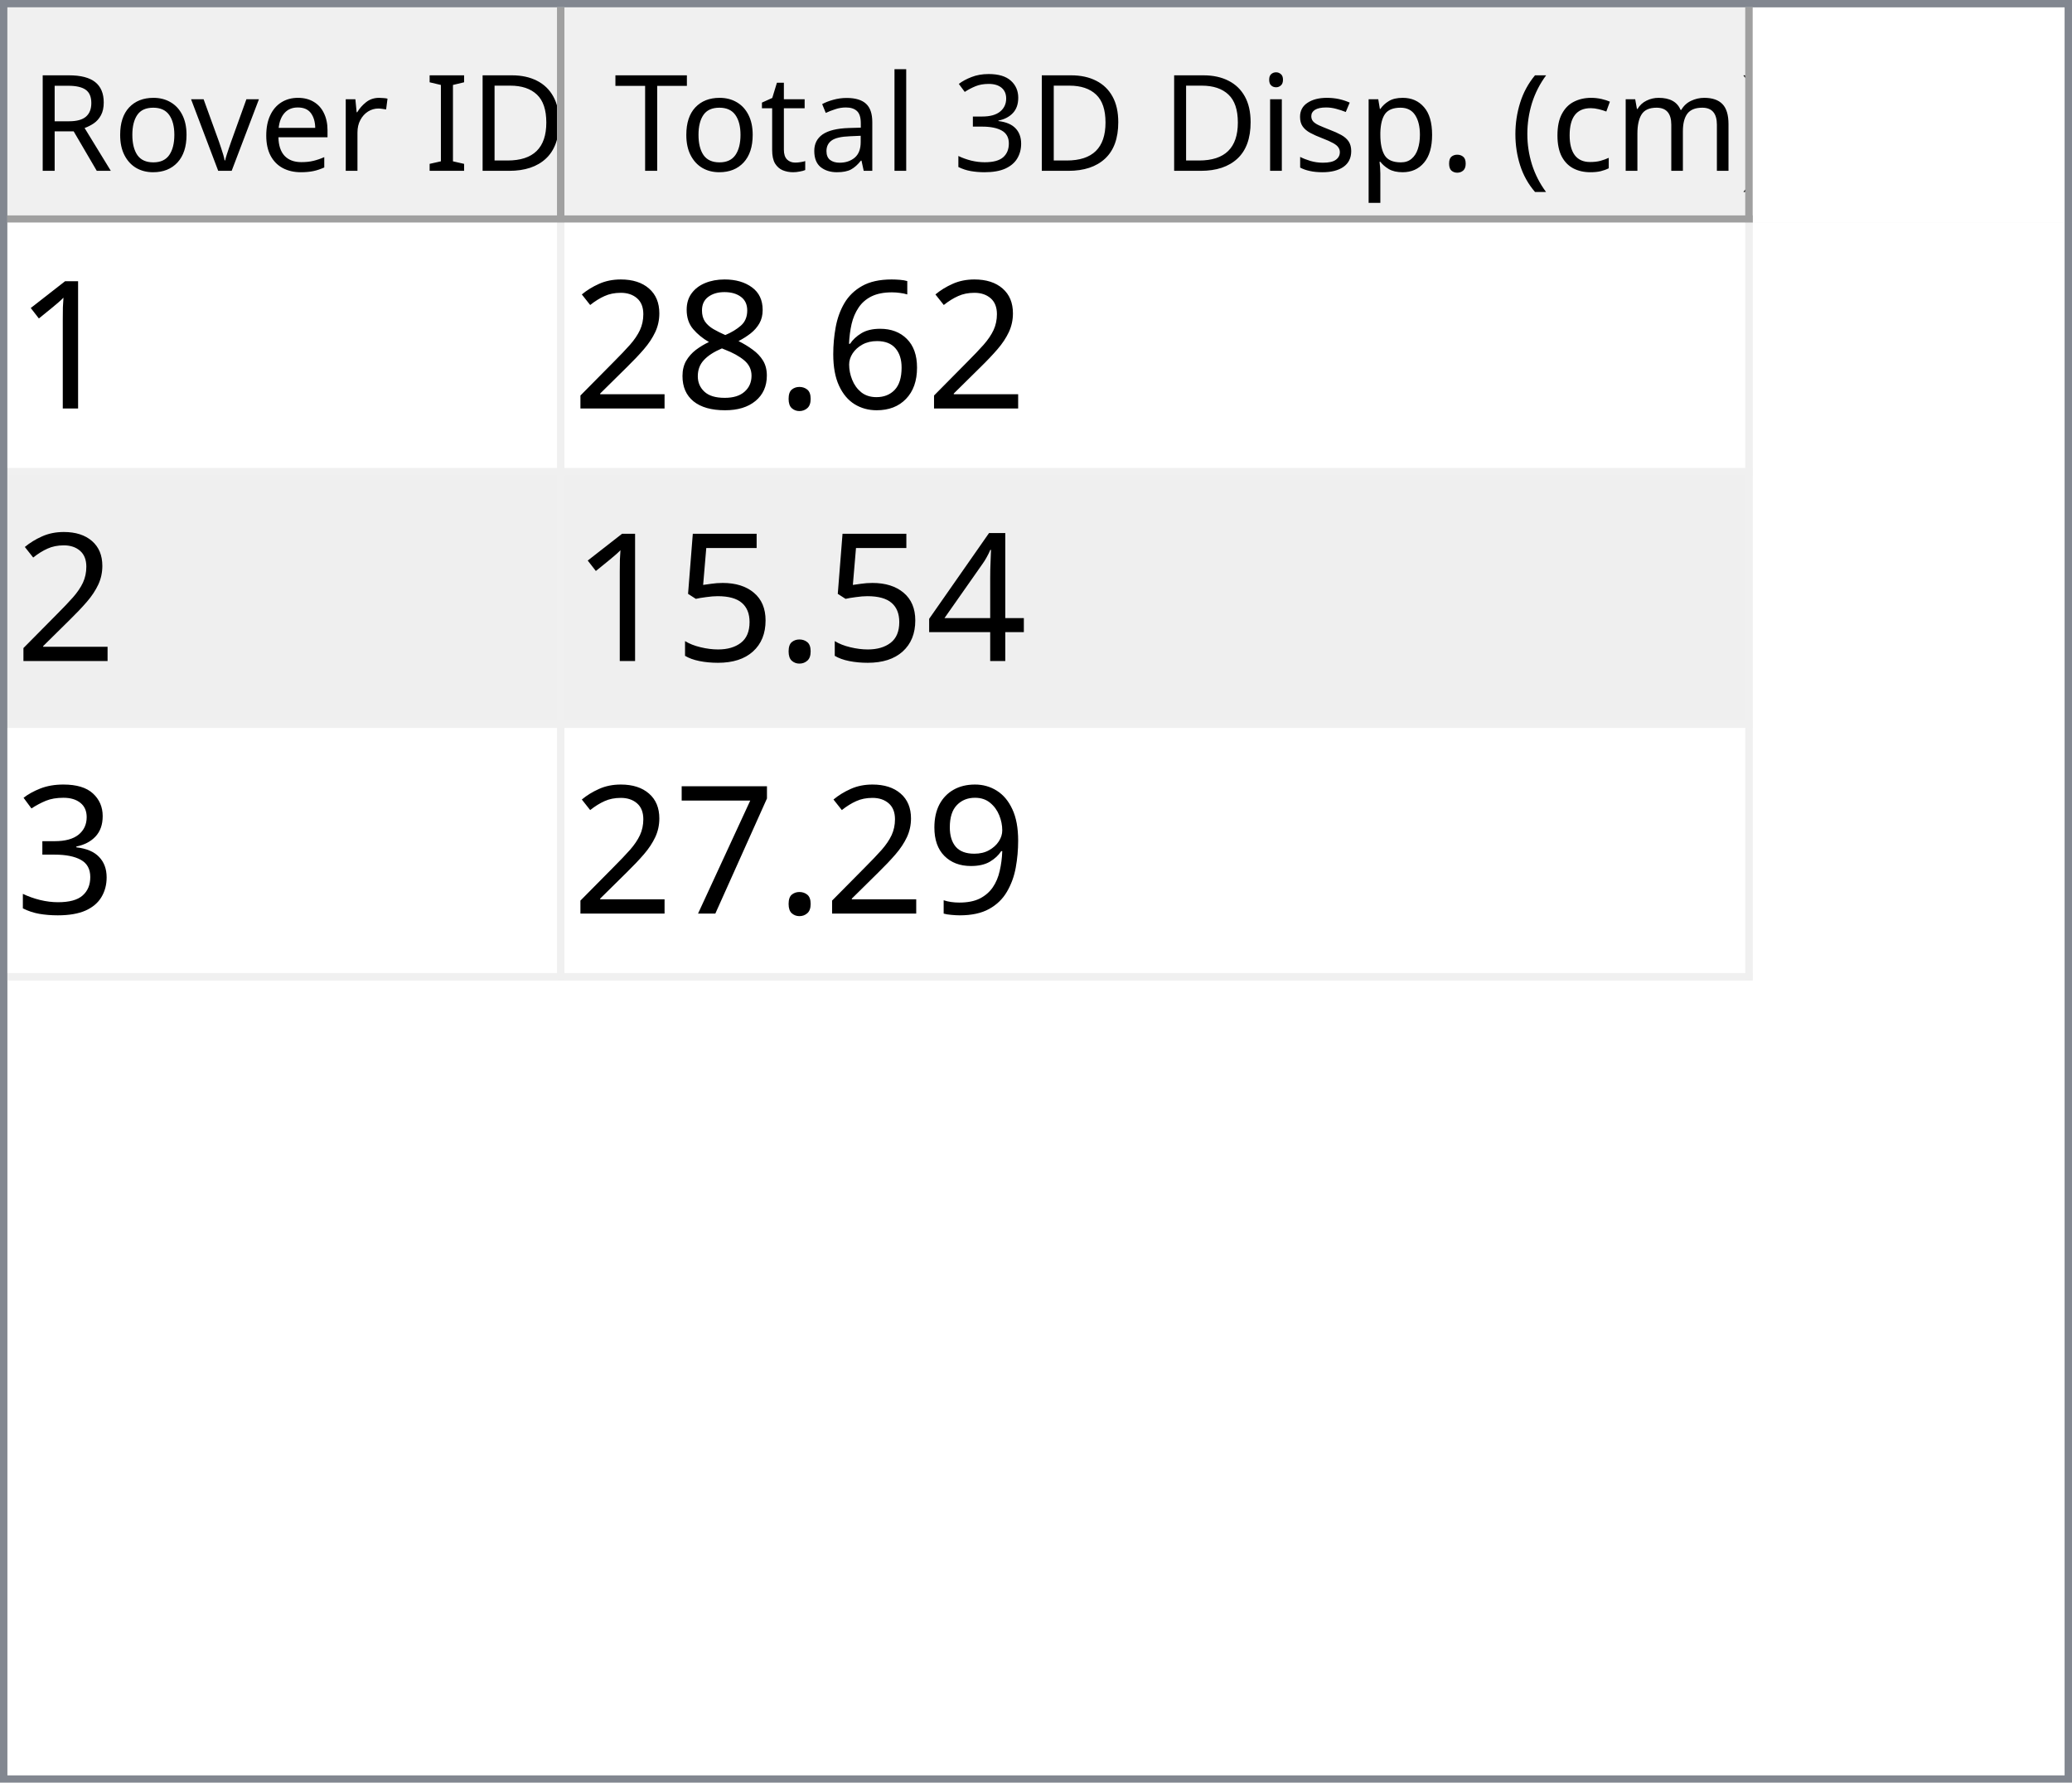
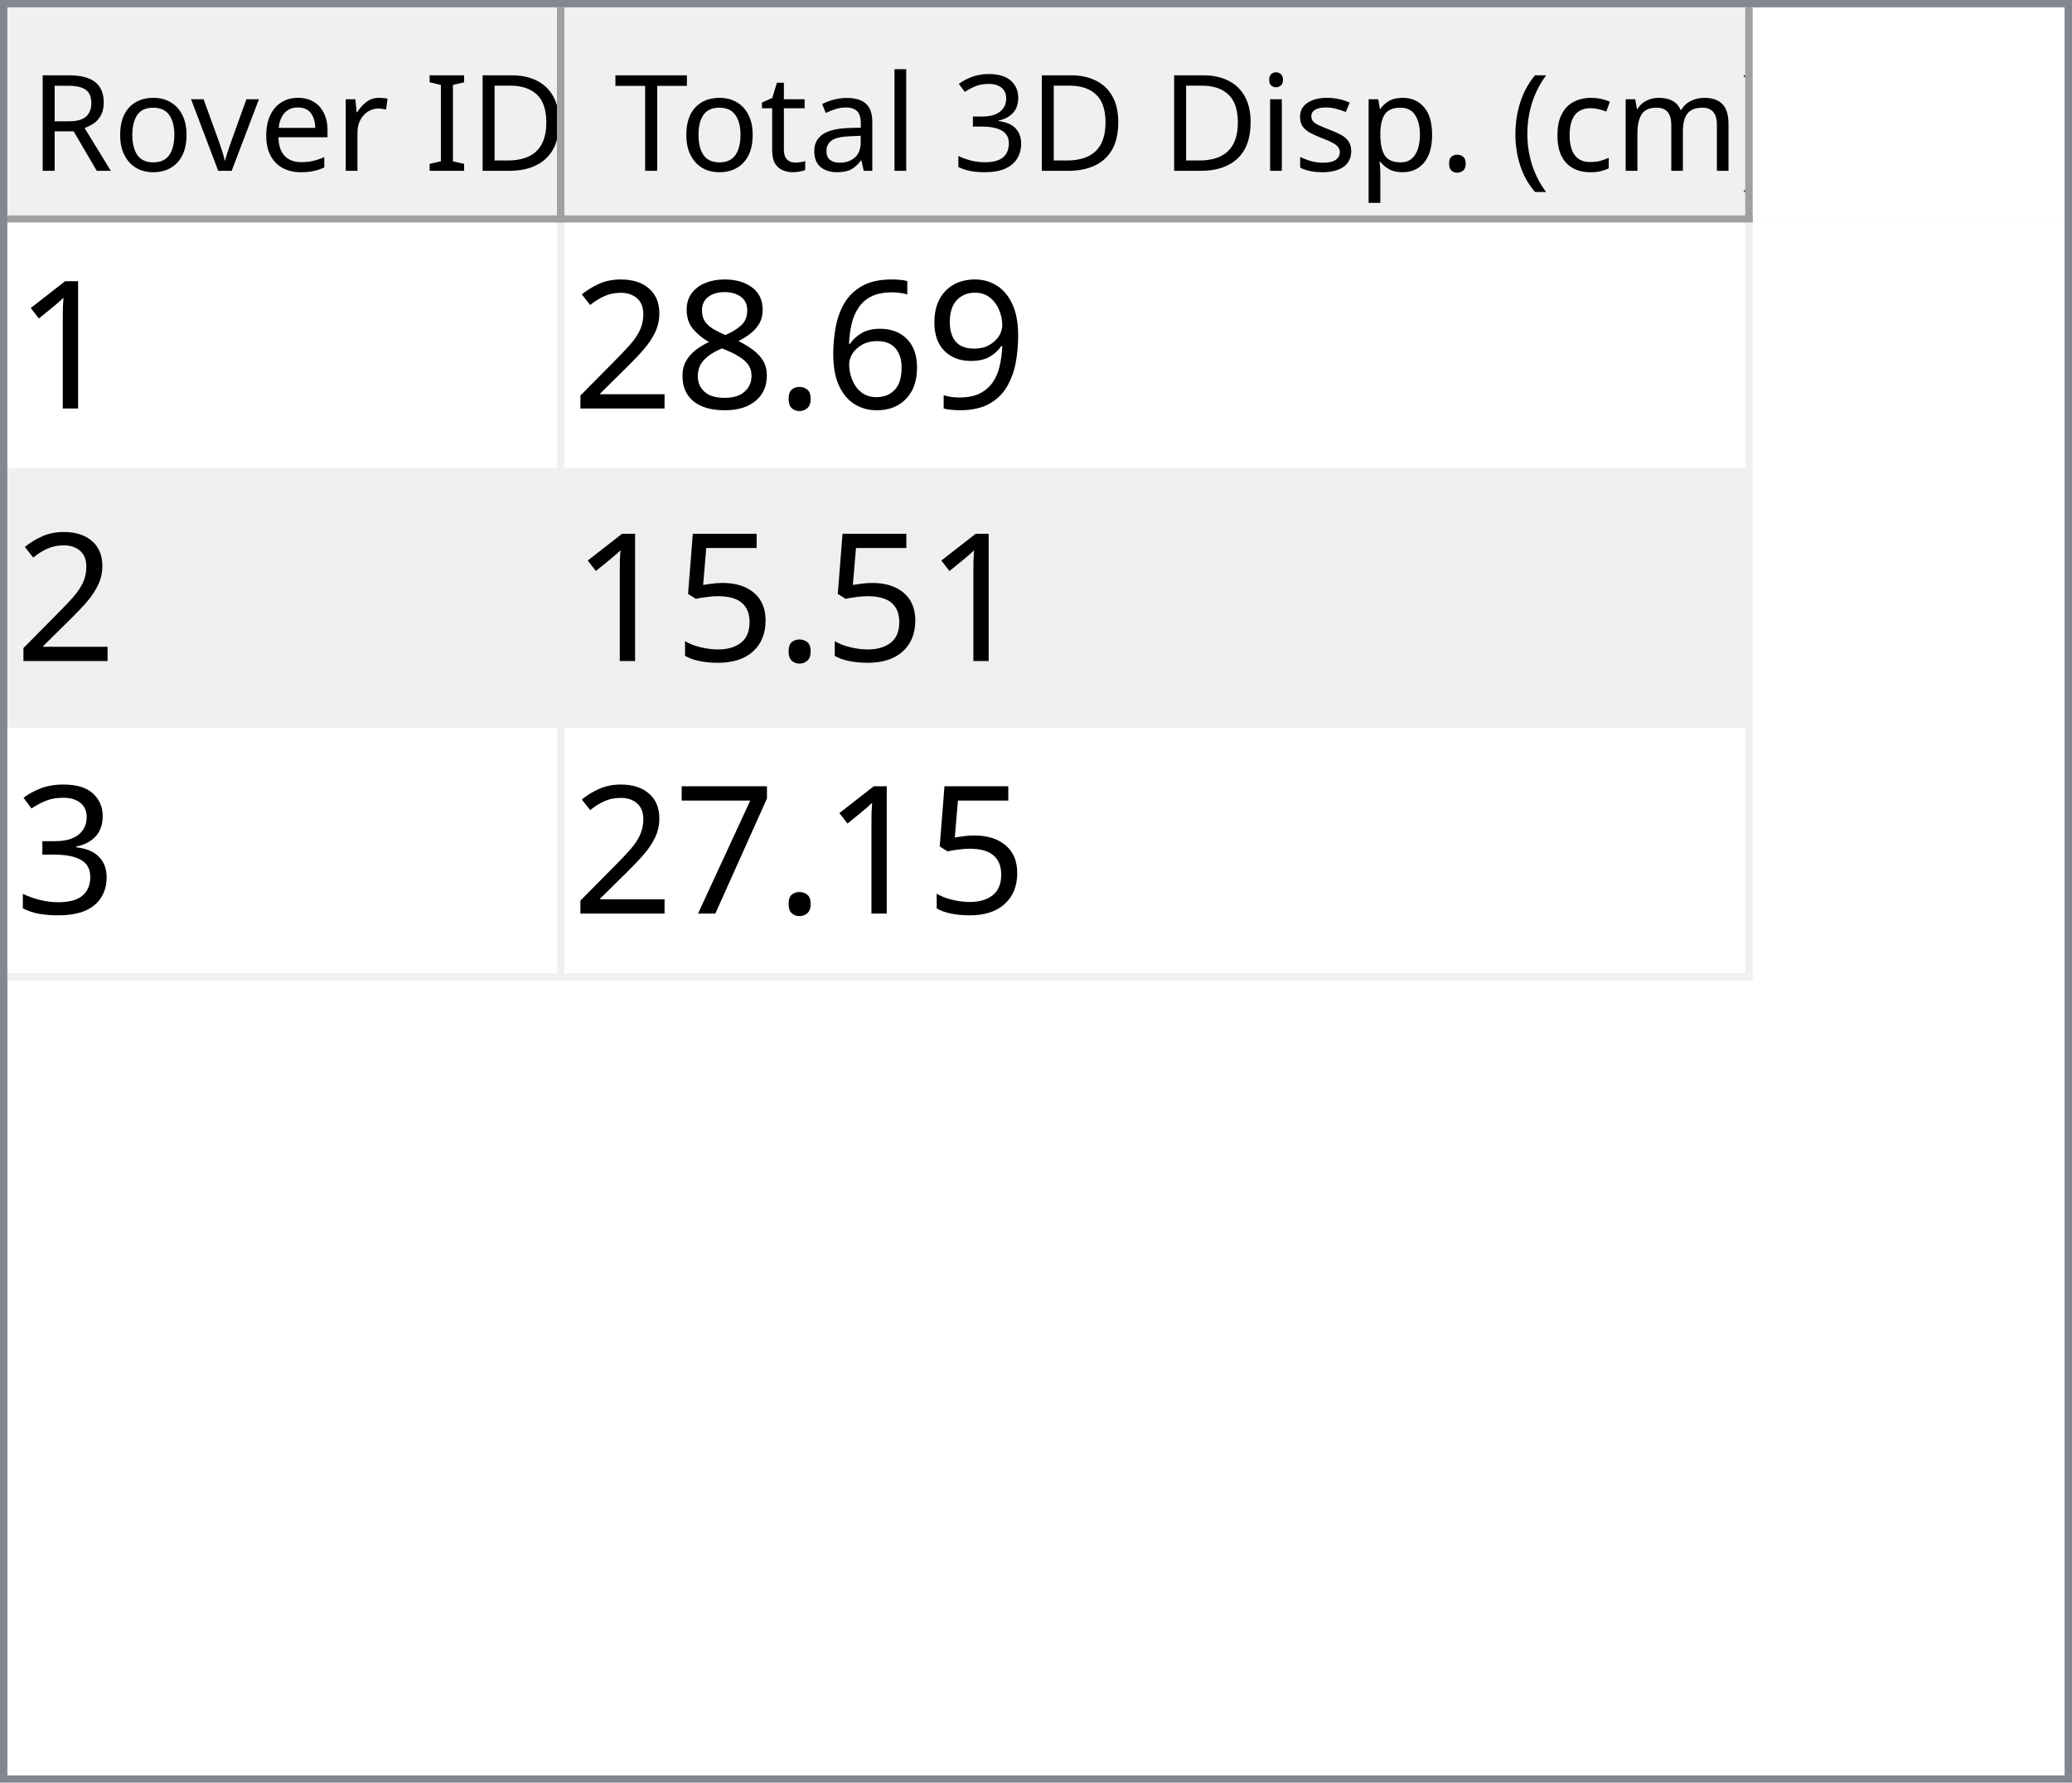
<svg xmlns="http://www.w3.org/2000/svg" style="fill-opacity:1; color-rendering:auto; color-interpolation:auto; text-rendering:auto; stroke:black; stroke-linecap:square; stroke-miterlimit:10; shape-rendering:auto; stroke-opacity:1; fill:black; stroke-dasharray:none; font-weight:normal; stroke-width:1; font-family:'Dialog'; font-style:normal; stroke-linejoin:miter; font-size:12px; stroke-dashoffset:0; image-rendering:auto;" width="279" height="240">
  <defs id="genericDefs" />
  <g>
    <defs id="defs1">
      <clipPath clipPathUnits="userSpaceOnUse" id="clipPath1">
        <path d="M0 0 L279 0 L279 240 L0 240 L0 0 Z" />
      </clipPath>
      <clipPath clipPathUnits="userSpaceOnUse" id="clipPath2">
        <path d="M0 0 L0 240 L279 240 L279 0 Z" />
      </clipPath>
      <clipPath clipPathUnits="userSpaceOnUse" id="clipPath3">
        <path d="M0 0 L0 29 L277 29 L277 0 Z" />
      </clipPath>
      <clipPath clipPathUnits="userSpaceOnUse" id="clipPath4">
        <path d="M0 0 L0 29 L75 29 L75 0 Z" />
      </clipPath>
      <clipPath clipPathUnits="userSpaceOnUse" id="clipPath5">
        <path d="M1 1 L1 28 L74 28 L74 1 Z" />
      </clipPath>
      <clipPath clipPathUnits="userSpaceOnUse" id="clipPath6">
        <path d="M0 0 L0 27 L73 27 L73 0 Z" />
      </clipPath>
      <clipPath clipPathUnits="userSpaceOnUse" id="clipPath7">
        <path d="M-0.5 -0.5 L-0.5 28.5 L74.5 28.5 L74.5 -0.5 Z" />
      </clipPath>
      <clipPath clipPathUnits="userSpaceOnUse" id="clipPath8">
        <path d="M0 0 L0 29 L160 29 L160 0 Z" />
      </clipPath>
      <clipPath clipPathUnits="userSpaceOnUse" id="clipPath9">
        <path d="M1 1 L1 28 L159 28 L159 1 Z" />
      </clipPath>
      <clipPath clipPathUnits="userSpaceOnUse" id="clipPath10">
        <path d="M0 0 L0 27 L158 27 L158 0 Z" />
      </clipPath>
      <clipPath clipPathUnits="userSpaceOnUse" id="clipPath11">
        <path d="M-0.5 -0.5 L-0.5 28.5 L159.5 28.5 L159.5 -0.5 Z" />
      </clipPath>
      <clipPath clipPathUnits="userSpaceOnUse" id="clipPath12">
        <path d="M0 0 L0 209 L277 209 L277 0 Z" />
      </clipPath>
      <clipPath clipPathUnits="userSpaceOnUse" id="clipPath13">
        <path d="M0 0 L0 102 L235 102 L235 0 Z" />
      </clipPath>
      <clipPath clipPathUnits="userSpaceOnUse" id="clipPath14">
        <path d="M-0.5 -0.5 L-0.5 101.5 L234.5 101.5 L234.5 -0.5 Z" />
      </clipPath>
      <clipPath clipPathUnits="userSpaceOnUse" id="clipPath15">
        <path d="M0 0 L0 33 L74 33 L74 0 Z" />
      </clipPath>
      <clipPath clipPathUnits="userSpaceOnUse" id="clipPath16">
        <path d="M0 0 L0 33 L159 33 L159 0 Z" />
      </clipPath>
      <font horiz-adv-x="64.551" id="font1">
        <font-face ascent="107.91" descent="25.098" units-per-em="100" style="font-style:normal; font-family:Segoe UI; font-weight:normal;" />
        <missing-glyph horiz-adv-x="64.551" d="M8.109 0 L8.109 68.266 L56.453 68.266 L56.453 0 L8.109 0 ZM15.328 7.234 L49.219 7.234 L49.219 61.031 L15.328 61.031 L15.328 7.234 Z" />
        <glyph unicode="D" horiz-adv-x="70.117" d="M9.188 0 L9.188 70.016 L28.516 70.016 Q65.531 70.016 65.531 35.891 Q65.531 19.672 55.25 9.836 Q44.969 0 27.734 0 L9.188 0 ZM17.391 62.594 L17.391 7.422 L27.828 7.422 Q41.609 7.422 49.273 14.797 Q56.938 22.172 56.938 35.688 Q56.938 62.594 28.328 62.594 L17.391 62.594 Z" />
        <glyph unicode="I" horiz-adv-x="26.611" d="M17.391 0 L9.188 0 L9.188 70.016 L17.391 70.016 L17.391 0 Z" />
        <glyph unicode=" " horiz-adv-x="27.393" d="" />
        <glyph unicode="r" horiz-adv-x="34.766" d="M34.188 41.891 Q32.078 43.5 28.125 43.5 Q23 43.5 19.555 38.672 Q16.109 33.844 16.109 25.484 L16.109 0 L8.109 0 L8.109 50 L16.109 50 L16.109 39.703 L16.312 39.703 Q18.016 44.969 21.531 47.922 Q25.047 50.875 29.391 50.875 Q32.516 50.875 34.188 50.203 L34.188 41.891 Z" />
        <glyph unicode="e" horiz-adv-x="52.295" d="M48.297 23 L12.984 23 Q13.188 14.656 17.484 10.109 Q21.781 5.562 29.297 5.562 Q37.75 5.562 44.828 11.141 L44.828 3.609 Q38.234 -1.172 27.391 -1.172 Q16.797 -1.172 10.742 5.641 Q4.688 12.453 4.688 24.812 Q4.688 36.469 11.305 43.82 Q17.922 51.172 27.734 51.172 Q37.547 51.172 42.922 44.828 Q48.297 38.484 48.297 27.203 L48.297 23 ZM40.094 29.781 Q40.047 36.719 36.75 40.578 Q33.453 44.438 27.594 44.438 Q21.922 44.438 17.969 40.383 Q14.016 36.328 13.094 29.781 L40.094 29.781 Z" />
        <glyph unicode="v" horiz-adv-x="47.9" d="M47.406 50 L27.484 0 L19.625 0 L0.688 50 L9.469 50 L22.172 13.672 Q23.578 9.672 23.922 6.688 L24.125 6.688 Q24.609 10.453 25.688 13.484 L38.969 50 L47.406 50 Z" />
        <glyph unicode="o" horiz-adv-x="58.594" d="M29 -1.172 Q17.922 -1.172 11.305 5.836 Q4.688 12.844 4.688 24.422 Q4.688 37.016 11.57 44.094 Q18.453 51.172 30.172 51.172 Q41.359 51.172 47.633 44.289 Q53.906 37.406 53.906 25.203 Q53.906 13.234 47.141 6.031 Q40.375 -1.172 29 -1.172 ZM29.594 44.438 Q21.875 44.438 17.383 39.188 Q12.891 33.938 12.891 24.703 Q12.891 15.828 17.43 10.695 Q21.969 5.562 29.594 5.562 Q37.359 5.562 41.531 10.594 Q45.703 15.625 45.703 24.906 Q45.703 34.281 41.531 39.359 Q37.359 44.438 29.594 44.438 Z" />
        <glyph unicode="R" horiz-adv-x="59.814" d="M59.375 0 L49.609 0 L37.891 19.625 Q36.281 22.359 34.766 24.289 Q33.25 26.219 31.664 27.438 Q30.078 28.656 28.25 29.219 Q26.422 29.781 24.125 29.781 L17.391 29.781 L17.391 0 L9.188 0 L9.188 70.016 L30.078 70.016 Q34.672 70.016 38.555 68.867 Q42.438 67.719 45.289 65.375 Q48.141 63.031 49.758 59.547 Q51.375 56.062 51.375 51.375 Q51.375 47.703 50.273 44.656 Q49.172 41.609 47.148 39.211 Q45.125 36.812 42.266 35.133 Q39.406 33.453 35.844 32.516 L35.844 32.328 Q37.594 31.547 38.891 30.547 Q40.188 29.547 41.359 28.18 Q42.531 26.812 43.68 25.078 Q44.828 23.344 46.234 21.047 L59.375 0 ZM17.391 62.594 L17.391 37.203 L28.516 37.203 Q31.594 37.203 34.203 38.133 Q36.812 39.062 38.719 40.797 Q40.625 42.531 41.703 45.047 Q42.781 47.562 42.781 50.688 Q42.781 56.297 39.141 59.445 Q35.5 62.594 28.609 62.594 L17.391 62.594 Z" />
        <glyph unicode=")" horiz-adv-x="30.176" d="M8.297 -15.922 L1.172 -15.922 Q16.406 2.344 16.406 26.812 Q16.406 51.469 1.078 70.016 L8.297 70.016 Q23.531 52.156 23.531 26.703 Q23.531 1.375 8.297 -15.922 Z" />
        <glyph unicode="m" horiz-adv-x="86.133" d="M79.109 0 L71.094 0 L71.094 28.719 Q71.094 37.016 68.531 40.727 Q65.969 44.438 59.906 44.438 Q54.781 44.438 51.195 39.75 Q47.609 35.062 47.609 28.516 L47.609 0 L39.594 0 L39.594 29.688 Q39.594 44.438 28.219 44.438 Q22.953 44.438 19.531 40.016 Q16.109 35.594 16.109 28.516 L16.109 0 L8.109 0 L8.109 50 L16.109 50 L16.109 42.094 L16.312 42.094 Q21.625 51.172 31.844 51.172 Q36.969 51.172 40.773 48.312 Q44.578 45.453 46 40.828 Q51.562 51.172 62.594 51.172 Q79.109 51.172 79.109 30.812 L79.109 0 Z" />
        <glyph unicode="c" horiz-adv-x="46.191" d="M42.188 2.297 Q36.422 -1.172 28.516 -1.172 Q17.828 -1.172 11.258 5.789 Q4.688 12.75 4.688 23.828 Q4.688 36.188 11.766 43.68 Q18.844 51.172 30.672 51.172 Q37.25 51.172 42.281 48.734 L42.281 40.531 Q36.719 44.438 30.375 44.438 Q22.703 44.438 17.797 38.945 Q12.891 33.453 12.891 24.516 Q12.891 15.719 17.508 10.641 Q22.125 5.562 29.891 5.562 Q36.422 5.562 42.188 9.906 L42.188 2.297 Z" />
        <glyph unicode="(" horiz-adv-x="30.176" d="M29.109 -15.922 L21.969 -15.922 Q6.844 1.375 6.844 26.703 Q6.844 52.156 21.969 70.016 L29.203 70.016 Q13.875 51.469 13.875 26.812 Q13.875 2.344 29.109 -15.922 Z" />
        <glyph unicode="." horiz-adv-x="21.68" d="M10.891 -1.078 Q8.641 -1.078 7.055 0.539 Q5.469 2.156 5.469 4.391 Q5.469 6.641 7.055 8.273 Q8.641 9.906 10.891 9.906 Q13.188 9.906 14.797 8.273 Q16.406 6.641 16.406 4.391 Q16.406 2.156 14.797 0.539 Q13.188 -1.078 10.891 -1.078 Z" />
        <glyph unicode="p" horiz-adv-x="58.789" d="M16.312 7.234 L16.109 7.234 L16.109 -23 L8.109 -23 L8.109 50 L16.109 50 L16.109 41.219 L16.312 41.219 Q22.219 51.172 33.594 51.172 Q43.266 51.172 48.688 44.461 Q54.109 37.75 54.109 26.469 Q54.109 13.922 48 6.375 Q41.891 -1.172 31.297 -1.172 Q21.578 -1.172 16.312 7.234 ZM16.109 27.391 L16.109 20.406 Q16.109 14.203 20.141 9.883 Q24.172 5.562 30.375 5.562 Q37.641 5.562 41.773 11.133 Q45.906 16.703 45.906 26.609 Q45.906 34.969 42.047 39.703 Q38.188 44.438 31.594 44.438 Q24.609 44.438 20.359 39.578 Q16.109 34.719 16.109 27.391 Z" />
        <glyph unicode="s" horiz-adv-x="42.432" d="M5.078 1.812 L5.078 10.406 Q11.625 5.562 19.484 5.562 Q30.031 5.562 30.031 12.594 Q30.031 14.594 29.125 15.992 Q28.219 17.391 26.68 18.461 Q25.141 19.531 23.07 20.383 Q21 21.234 18.609 22.172 Q15.281 23.484 12.766 24.828 Q10.25 26.172 8.57 27.859 Q6.891 29.547 6.031 31.695 Q5.172 33.844 5.172 36.719 Q5.172 40.234 6.789 42.945 Q8.406 45.656 11.086 47.484 Q13.766 49.312 17.211 50.242 Q20.656 51.172 24.312 51.172 Q30.812 51.172 35.938 48.922 L35.938 40.828 Q30.422 44.438 23.25 44.438 Q21 44.438 19.195 43.922 Q17.391 43.406 16.094 42.477 Q14.797 41.547 14.086 40.258 Q13.375 38.969 13.375 37.406 Q13.375 35.453 14.086 34.133 Q14.797 32.812 16.164 31.789 Q17.531 30.766 19.484 29.938 Q21.438 29.109 23.922 28.125 Q27.25 26.859 29.883 25.516 Q32.516 24.172 34.375 22.484 Q36.234 20.797 37.234 18.602 Q38.234 16.406 38.234 13.375 Q38.234 9.672 36.602 6.938 Q34.969 4.203 32.234 2.398 Q29.5 0.594 25.93 -0.289 Q22.359 -1.172 18.453 -1.172 Q10.75 -1.172 5.078 1.812 Z" />
        <glyph unicode="i" horiz-adv-x="24.219" d="M12.203 62.703 Q10.062 62.703 8.547 64.164 Q7.031 65.625 7.031 67.875 Q7.031 70.125 8.547 71.609 Q10.062 73.094 12.203 73.094 Q14.406 73.094 15.945 71.609 Q17.484 70.125 17.484 67.875 Q17.484 65.719 15.945 64.211 Q14.406 62.703 12.203 62.703 ZM16.109 0 L8.109 0 L8.109 50 L16.109 50 L16.109 0 Z" />
        <glyph unicode="3" horiz-adv-x="53.906" d="M46.531 19.828 Q46.531 15.094 44.75 11.211 Q42.969 7.328 39.719 4.57 Q36.469 1.812 31.93 0.297 Q27.391 -1.219 21.922 -1.219 Q11.922 -1.219 6 2.594 L6 11.188 Q13.094 5.609 22.219 5.609 Q25.875 5.609 28.828 6.539 Q31.781 7.469 33.906 9.227 Q36.031 10.984 37.18 13.477 Q38.328 15.969 38.328 19.094 Q38.328 32.812 18.797 32.812 L12.984 32.812 L12.984 39.594 L18.5 39.594 Q35.797 39.594 35.797 52.484 Q35.797 64.406 22.609 64.406 Q15.188 64.406 8.688 59.422 L8.688 67.188 Q15.375 71.188 24.609 71.188 Q29 71.188 32.57 69.969 Q36.141 68.75 38.68 66.555 Q41.219 64.359 42.609 61.281 Q44 58.203 44 54.5 Q44 40.672 30.031 36.719 L30.031 36.531 Q33.594 36.141 36.625 34.797 Q39.656 33.453 41.852 31.305 Q44.047 29.156 45.289 26.25 Q46.531 23.344 46.531 19.828 Z" />
        <glyph unicode="l" horiz-adv-x="24.219" d="M16.109 0 L8.109 0 L8.109 74.031 L16.109 74.031 L16.109 0 Z" />
        <glyph unicode="a" horiz-adv-x="50.879" d="M43.891 0 L35.891 0 L35.891 7.812 L35.688 7.812 Q30.469 -1.172 20.312 -1.172 Q12.844 -1.172 8.617 2.781 Q4.391 6.734 4.391 13.281 Q4.391 27.297 20.906 29.594 L35.891 31.688 Q35.891 44.438 25.594 44.438 Q16.547 44.438 9.281 38.281 L9.281 46.484 Q16.656 51.172 26.266 51.172 Q43.891 51.172 43.891 32.516 L43.891 0 ZM35.891 25.297 L23.828 23.641 Q18.266 22.859 15.43 20.875 Q12.594 18.891 12.594 13.875 Q12.594 10.203 15.211 7.883 Q17.828 5.562 22.172 5.562 Q28.125 5.562 32.008 9.742 Q35.891 13.922 35.891 20.312 L35.891 25.297 Z" />
        <glyph unicode="t" horiz-adv-x="33.887" d="M31.297 0.484 Q28.469 -1.078 23.828 -1.078 Q10.688 -1.078 10.688 13.578 L10.688 43.172 L2.094 43.172 L2.094 50 L10.688 50 L10.688 62.203 L18.703 64.797 L18.703 50 L31.297 50 L31.297 43.172 L18.703 43.172 L18.703 14.984 Q18.703 9.969 20.414 7.82 Q22.125 5.672 26.078 5.672 Q29.109 5.672 31.297 7.328 L31.297 0.484 Z" />
        <glyph unicode="T" horiz-adv-x="52.393" d="M50.594 62.594 L30.375 62.594 L30.375 0 L22.172 0 L22.172 62.594 L2 62.594 L2 70.016 L50.594 70.016 L50.594 62.594 Z" />
      </font>
      <font horiz-adv-x="75.0" id="font2">
        <font-face ascent="100.537" descent="21.973" units-per-em="100" style="font-style:normal; font-family:sans-serif; font-weight:normal;" />
        <missing-glyph horiz-adv-x="75.0" d="M12.5 0 L12.5 62.5 L62.5 62.5 L62.5 0 L12.5 0 ZM14.062 1.562 L60.938 1.562 L60.938 60.938 L14.062 60.938 L14.062 1.562 Z" />
        <glyph unicode="1" horiz-adv-x="55.615" d="M37.25 0 L28.469 0 L28.469 56 Q25.297 52.984 20.141 49.953 Q14.984 46.922 10.891 45.406 L10.891 53.906 Q18.266 57.375 23.781 62.305 Q29.297 67.234 31.594 71.875 L37.25 71.875 L37.25 0 Z" />
+         <glyph unicode="9" horiz-adv-x="55.615" d="M5.469 16.547 L13.922 17.328 Q14.984 11.375 18.016 8.688 Q21.047 6 25.781 6 Q29.828 6 32.883 7.859 Q35.938 9.719 37.891 12.82 Q39.844 15.922 41.164 21.195 Q42.484 26.469 42.484 31.938 Q42.484 32.516 42.438 33.688 Q39.797 29.5 35.234 26.883 Q30.672 24.266 25.344 24.266 Q16.453 24.266 10.305 30.711 Q4.156 37.156 4.156 47.703 Q4.156 58.594 10.578 65.234 Q17 71.875 26.656 71.875 Q33.641 71.875 39.43 68.117 Q45.219 64.359 48.219 57.398 Q51.219 50.438 51.219 37.25 Q51.219 23.531 48.242 15.406 Q45.266 7.281 39.383 3.031 Q33.5 -1.219 25.594 -1.219 Q17.188 -1.219 11.867 3.445 Q6.547 8.109 5.469 16.547 ZM41.453 48.141 Q41.453 55.719 37.43 60.156 Q33.406 64.594 27.734 64.594 Q21.875 64.594 17.531 59.812 Q13.188 55.031 13.188 47.406 Q13.188 40.578 17.312 36.305 Q21.438 32.031 27.484 32.031 Q33.594 32.031 37.523 36.305 Q41.453 40.578 41.453 48.141 Z" />
        <glyph unicode="6" horiz-adv-x="55.615" d="M49.75 54.047 L41.016 53.375 Q39.844 58.547 37.703 60.891 Q34.125 64.656 28.906 64.656 Q24.703 64.656 21.531 62.312 Q17.391 59.281 14.992 53.469 Q12.594 47.656 12.5 36.922 Q15.672 41.75 20.266 44.094 Q24.859 46.438 29.891 46.438 Q38.672 46.438 44.852 39.969 Q51.031 33.5 51.031 23.25 Q51.031 16.5 48.125 10.719 Q45.219 4.938 40.141 1.859 Q35.062 -1.219 28.609 -1.219 Q17.625 -1.219 10.695 6.859 Q3.766 14.938 3.766 33.5 Q3.766 54.25 11.422 63.672 Q18.109 71.875 29.438 71.875 Q37.891 71.875 43.289 67.141 Q48.688 62.406 49.75 54.047 ZM13.875 23.188 Q13.875 18.656 15.797 14.508 Q17.719 10.359 21.188 8.18 Q24.656 6 28.469 6 Q34.031 6 38.039 10.492 Q42.047 14.984 42.047 22.703 Q42.047 30.125 38.086 34.398 Q34.125 38.672 28.125 38.672 Q22.172 38.672 18.023 34.398 Q13.875 30.125 13.875 23.188 Z" />
        <glyph unicode="." horiz-adv-x="27.783" d="M9.078 0 L9.078 10.016 L19.094 10.016 L19.094 0 L9.078 0 Z" />
        <glyph unicode="8" horiz-adv-x="55.615" d="M17.672 38.812 Q12.203 40.828 9.57 44.539 Q6.938 48.25 6.938 53.422 Q6.938 61.234 12.555 66.555 Q18.172 71.875 27.484 71.875 Q36.859 71.875 42.578 66.43 Q48.297 60.984 48.297 53.172 Q48.297 48.188 45.68 44.508 Q43.062 40.828 37.75 38.812 Q44.344 36.672 47.781 31.883 Q51.219 27.094 51.219 20.453 Q51.219 11.281 44.727 5.031 Q38.234 -1.219 27.641 -1.219 Q17.047 -1.219 10.547 5.055 Q4.047 11.328 4.047 20.703 Q4.047 27.688 7.594 32.398 Q11.141 37.109 17.672 38.812 ZM15.922 53.719 Q15.922 48.641 19.195 45.414 Q22.469 42.188 27.688 42.188 Q32.766 42.188 36.016 45.383 Q39.266 48.578 39.266 53.219 Q39.266 58.062 35.914 61.359 Q32.562 64.656 27.594 64.656 Q22.562 64.656 19.242 61.43 Q15.922 58.203 15.922 53.719 ZM13.094 20.656 Q13.094 16.891 14.875 13.375 Q16.656 9.859 20.172 7.93 Q23.688 6 27.734 6 Q34.031 6 38.133 10.055 Q42.234 14.109 42.234 20.359 Q42.234 26.703 38.016 30.859 Q33.797 35.016 27.438 35.016 Q21.234 35.016 17.164 30.914 Q13.094 26.812 13.094 20.656 Z" />
        <glyph unicode="2" horiz-adv-x="55.615" d="M50.344 8.453 L50.344 0 L3.031 0 Q2.938 3.172 4.047 6.109 Q5.859 10.938 9.836 15.625 Q13.812 20.312 21.344 26.469 Q33.016 36.031 37.117 41.625 Q41.219 47.219 41.219 52.203 Q41.219 57.422 37.477 61.008 Q33.734 64.594 27.734 64.594 Q21.391 64.594 17.578 60.789 Q13.766 56.984 13.719 50.25 L4.688 51.172 Q5.609 61.281 11.664 66.578 Q17.719 71.875 27.938 71.875 Q38.234 71.875 44.242 66.164 Q50.25 60.453 50.25 52 Q50.25 47.703 48.492 43.555 Q46.734 39.406 42.656 34.812 Q38.578 30.219 29.109 22.219 Q21.188 15.578 18.945 13.211 Q16.703 10.844 15.234 8.453 L50.344 8.453 Z" />
-         <glyph unicode="4" horiz-adv-x="55.615" d="M32.328 0 L32.328 17.141 L1.266 17.141 L1.266 25.203 L33.938 71.578 L41.109 71.578 L41.109 25.203 L50.781 25.203 L50.781 17.141 L41.109 17.141 L41.109 0 L32.328 0 ZM32.328 25.203 L32.328 57.469 L9.906 25.203 L32.328 25.203 Z" />
        <glyph unicode="5" horiz-adv-x="55.615" d="M4.156 18.75 L13.375 19.531 Q14.406 12.797 18.141 9.398 Q21.875 6 27.156 6 Q33.5 6 37.891 10.789 Q42.281 15.578 42.281 23.484 Q42.281 31 38.062 35.352 Q33.844 39.703 27 39.703 Q22.75 39.703 19.336 37.773 Q15.922 35.844 13.969 32.766 L5.719 33.844 L12.641 70.609 L48.25 70.609 L48.25 62.203 L19.672 62.203 L15.828 42.969 Q22.266 47.469 29.344 47.469 Q38.719 47.469 45.164 40.969 Q51.609 34.469 51.609 24.266 Q51.609 14.547 45.953 7.469 Q39.062 -1.219 27.156 -1.219 Q17.391 -1.219 11.211 4.25 Q5.031 9.719 4.156 18.75 Z" />
        <glyph unicode="3" horiz-adv-x="55.615" d="M4.203 18.891 L12.984 20.062 Q14.5 12.594 18.141 9.297 Q21.781 6 27 6 Q33.203 6 37.477 10.297 Q41.75 14.594 41.75 20.953 Q41.75 27 37.797 30.93 Q33.844 34.859 27.734 34.859 Q25.25 34.859 21.531 33.891 L22.516 41.609 Q23.391 41.5 23.922 41.5 Q29.547 41.5 34.039 44.43 Q38.531 47.359 38.531 53.469 Q38.531 58.297 35.258 61.477 Q31.984 64.656 26.812 64.656 Q21.688 64.656 18.266 61.43 Q14.844 58.203 13.875 51.766 L5.078 53.328 Q6.688 62.156 12.398 67.016 Q18.109 71.875 26.609 71.875 Q32.469 71.875 37.398 69.359 Q42.328 66.844 44.945 62.5 Q47.562 58.156 47.562 53.266 Q47.562 48.641 45.07 44.828 Q42.578 41.016 37.703 38.766 Q44.047 37.312 47.562 32.695 Q51.078 28.078 51.078 21.141 Q51.078 11.766 44.242 5.25 Q37.406 -1.266 26.953 -1.266 Q17.531 -1.266 11.305 4.352 Q5.078 9.969 4.203 18.891 Z" />
-         <glyph unicode="9" horiz-adv-x="55.615" d="M5.469 16.547 L13.922 17.328 Q14.984 11.375 18.016 8.688 Q21.047 6 25.781 6 Q29.828 6 32.883 7.859 Q35.938 9.719 37.891 12.82 Q39.844 15.922 41.164 21.195 Q42.484 26.469 42.484 31.938 Q42.484 32.516 42.438 33.688 Q39.797 29.5 35.234 26.883 Q30.672 24.266 25.344 24.266 Q16.453 24.266 10.305 30.711 Q4.156 37.156 4.156 47.703 Q4.156 58.594 10.578 65.234 Q17 71.875 26.656 71.875 Q33.641 71.875 39.43 68.117 Q45.219 64.359 48.219 57.398 Q51.219 50.438 51.219 37.25 Q51.219 23.531 48.242 15.406 Q45.266 7.281 39.383 3.031 Q33.5 -1.219 25.594 -1.219 Q17.188 -1.219 11.867 3.445 Q6.547 8.109 5.469 16.547 ZM41.453 48.141 Q41.453 55.719 37.43 60.156 Q33.406 64.594 27.734 64.594 Q21.875 64.594 17.531 59.812 Q13.188 55.031 13.188 47.406 Q13.188 40.578 17.312 36.305 Q21.438 32.031 27.484 32.031 Q33.594 32.031 37.523 36.305 Q41.453 40.578 41.453 48.141 Z" />
        <glyph unicode="7" horiz-adv-x="55.615" d="M4.734 62.203 L4.734 70.656 L51.078 70.656 L51.078 63.812 Q44.234 56.547 37.523 44.484 Q30.812 32.422 27.156 19.672 Q24.516 10.688 23.781 0 L14.75 0 Q14.891 8.453 18.062 20.414 Q21.234 32.375 27.172 43.484 Q33.109 54.594 39.797 62.203 L4.734 62.203 Z" />
      </font>
    </defs>
    <g style="fill:white; stroke:white;">
      <rect x="0" y="0" width="279" style="clip-path:url(#clipPath1); stroke:none;" height="240" />
    </g>
    <g style="fill:white; text-rendering:optimizeSpeed; color-rendering:optimizeSpeed; image-rendering:optimizeSpeed; shape-rendering:crispEdges; stroke:white; color-interpolation:sRGB;">
      <rect x="0" width="279" height="240" y="0" style="stroke:none;" />
      <path style="stroke:none;" d="M0 240 L279 240 L279 0 L0 0 Z" />
    </g>
    <g style="fill:rgb(240,240,240); font-size:18px; font-family:'Segoe UI'; stroke:rgb(240,240,240);">
      <rect x="0" y="0" width="279" style="clip-path:url(#clipPath2); stroke:none;" height="240" />
    </g>
    <g style="fill:rgb(130,135,144); font-size:18px; font-family:'Segoe UI'; stroke:rgb(130,135,144);">
      <path d="M0 0 L279 0 L279 240 L0 240 L0 0 ZM1 1 L278 1 L278 239 L1 239 L1 1 Z" style="fill-rule:evenodd; clip-path:url(#clipPath2); stroke:none;" />
    </g>
    <g style="fill:white; font-size:18px; font-family:'Segoe UI'; stroke:white;" transform="translate(1,1)">
      <rect x="0" y="0" width="277" style="clip-path:url(#clipPath3); stroke:none;" height="29" />
    </g>
    <g style="fill:rgb(240,240,240); font-size:18px; font-family:'Segoe UI'; stroke:rgb(240,240,240);" transform="translate(1,1)">
      <rect x="0" y="0" width="75" style="clip-path:url(#clipPath4); stroke:none;" height="29" />
    </g>
    <g style="font-family:'Segoe UI'; font-size:18px;" transform="translate(2,2)">
      <text x="2" xml:space="preserve" y="21" style="clip-path:url(#clipPath6); stroke:none;">Rover ID</text>
    </g>
    <g transform="translate(1.5,1.5)" style="fill:rgb(160,160,160); font-size:18px; font-family:'Segoe UI'; stroke:rgb(160,160,160); stroke-linejoin:bevel;">
      <line x1="74" x2="74" y1="0" style="fill:none; clip-path:url(#clipPath7);" y2="28" />
    </g>
    <g transform="matrix(1,0,0,1,1,1) translate(0.5,0.5)" style="fill:rgb(160,160,160); font-size:18px; font-family:'Segoe UI'; stroke:rgb(160,160,160); stroke-linejoin:bevel;">
      <line x1="0" x2="74" y1="28" style="fill:none; clip-path:url(#clipPath7);" y2="28" />
    </g>
    <g style="fill:rgb(240,240,240); font-size:18px; font-family:'Segoe UI'; stroke:rgb(240,240,240);" transform="translate(76,1)">
      <rect x="0" y="0" width="160" style="clip-path:url(#clipPath8); stroke:none;" height="29" />
    </g>
    <g style="font-family:'Segoe UI'; font-size:18px;" transform="translate(77,2)">
      <text x="1" xml:space="preserve" y="21" style="clip-path:url(#clipPath10); stroke:none;"> Total 3D Disp. (cm)</text>
    </g>
    <g transform="translate(76.5,1.5)" style="fill:rgb(160,160,160); font-size:18px; font-family:'Segoe UI'; stroke:rgb(160,160,160); stroke-linejoin:bevel;">
      <line x1="159" x2="159" y1="0" style="fill:none; clip-path:url(#clipPath11);" y2="28" />
    </g>
    <g transform="matrix(1,0,0,1,76,1) translate(0.5,0.5)" style="fill:rgb(160,160,160); font-size:18px; font-family:'Segoe UI'; stroke:rgb(160,160,160); stroke-linejoin:bevel;">
      <line x1="0" x2="159" y1="28" style="fill:none; clip-path:url(#clipPath11);" y2="28" />
    </g>
    <g style="fill:white; font-size:18px; font-family:'Segoe UI'; stroke:white;" transform="translate(1,30)">
      <rect x="0" y="0" width="277" style="clip-path:url(#clipPath12); stroke:none;" height="209" />
    </g>
    <g style="fill:rgb(240,240,240); font-size:24px; font-family:sans-serif; stroke:rgb(240,240,240);" transform="translate(1,30)">
      <rect x="0" y="0" width="235" style="clip-path:url(#clipPath13); stroke:none;" height="102" />
      <line transform="translate(0.5,0.5)" x1="0" x2="234" y1="33" style="clip-path:url(#clipPath14); fill:none; stroke-linejoin:bevel;" y2="33" />
    </g>
    <g transform="matrix(1,0,0,1,1,30) translate(0.5,0.5)" style="fill:rgb(240,240,240); font-size:24px; font-family:sans-serif; stroke:rgb(240,240,240); stroke-linejoin:bevel;">
      <line x1="0" x2="234" y1="67" style="fill:none; clip-path:url(#clipPath14);" y2="67" />
    </g>
    <g transform="matrix(1,0,0,1,1,30) translate(0.5,0.5)" style="fill:rgb(240,240,240); font-size:24px; font-family:sans-serif; stroke:rgb(240,240,240); stroke-linejoin:bevel;">
      <line x1="0" x2="234" y1="101" style="fill:none; clip-path:url(#clipPath14);" y2="101" />
    </g>
    <g transform="matrix(1,0,0,1,1,30) translate(0.5,0.5)" style="fill:rgb(240,240,240); font-size:24px; font-family:sans-serif; stroke:rgb(240,240,240); stroke-linejoin:bevel;">
      <line x1="74" x2="74" y1="0" style="fill:none; clip-path:url(#clipPath14);" y2="101" />
    </g>
    <g transform="matrix(1,0,0,1,1,30) translate(0.5,0.5)" style="fill:rgb(240,240,240); font-size:24px; font-family:sans-serif; stroke:rgb(240,240,240); stroke-linejoin:bevel;">
      <line x1="234" x2="234" y1="0" style="fill:none; clip-path:url(#clipPath14);" y2="101" />
    </g>
    <g style="fill:white; font-size:24px; font-family:sans-serif; stroke:white;" transform="matrix(1,0,0,1,1,30)">
      <rect x="0" y="0" width="74" style="clip-path:url(#clipPath15); stroke:none;" height="33" />
      <text x="1" y="25" style="fill:black; clip-path:url(#clipPath15); stroke:none;" xml:space="preserve">1</text>
    </g>
    <g style="fill:white; font-size:24px; font-family:sans-serif; stroke:white;" transform="matrix(1,0,0,1,1,30) translate(75,0)">
      <rect x="0" y="0" width="159" style="clip-path:url(#clipPath16); stroke:none;" height="33" />
-       <text x="1" y="25" style="fill:black; clip-path:url(#clipPath16); stroke:none;" xml:space="preserve">28.62</text>
+       <text x="1" y="25" style="fill:black; clip-path:url(#clipPath16); stroke:none;" xml:space="preserve">28.69</text>
    </g>
    <g style="fill:rgb(239,239,239); font-size:24px; font-family:sans-serif; stroke:rgb(239,239,239);" transform="matrix(1,0,0,1,1,30) translate(0,34)">
      <rect x="0" y="0" width="74" style="clip-path:url(#clipPath15); stroke:none;" height="33" />
      <text x="1" y="25" style="fill:black; clip-path:url(#clipPath15); stroke:none;" xml:space="preserve">2</text>
    </g>
    <g style="fill:rgb(239,239,239); font-size:24px; font-family:sans-serif; stroke:rgb(239,239,239);" transform="matrix(1,0,0,1,1,30) translate(75,34)">
      <rect x="0" y="0" width="159" style="clip-path:url(#clipPath16); stroke:none;" height="33" />
-       <text x="1" y="25" style="fill:black; clip-path:url(#clipPath16); stroke:none;" xml:space="preserve">15.54</text>
+       <text x="1" y="25" style="fill:black; clip-path:url(#clipPath16); stroke:none;" xml:space="preserve">15.51</text>
    </g>
    <g style="fill:white; font-size:24px; font-family:sans-serif; stroke:white;" transform="matrix(1,0,0,1,1,30) translate(0,68)">
      <rect x="0" y="0" width="74" style="clip-path:url(#clipPath15); stroke:none;" height="33" />
      <text x="1" y="25" style="fill:black; clip-path:url(#clipPath15); stroke:none;" xml:space="preserve">3</text>
    </g>
    <g style="fill:white; font-size:24px; font-family:sans-serif; stroke:white;" transform="matrix(1,0,0,1,1,30) translate(75,68)">
      <rect x="0" y="0" width="159" style="clip-path:url(#clipPath16); stroke:none;" height="33" />
-       <text x="1" y="25" style="fill:black; clip-path:url(#clipPath16); stroke:none;" xml:space="preserve">27.29</text>
+       <text x="1" y="25" style="fill:black; clip-path:url(#clipPath16); stroke:none;" xml:space="preserve">27.15</text>
    </g>
  </g>
</svg>
